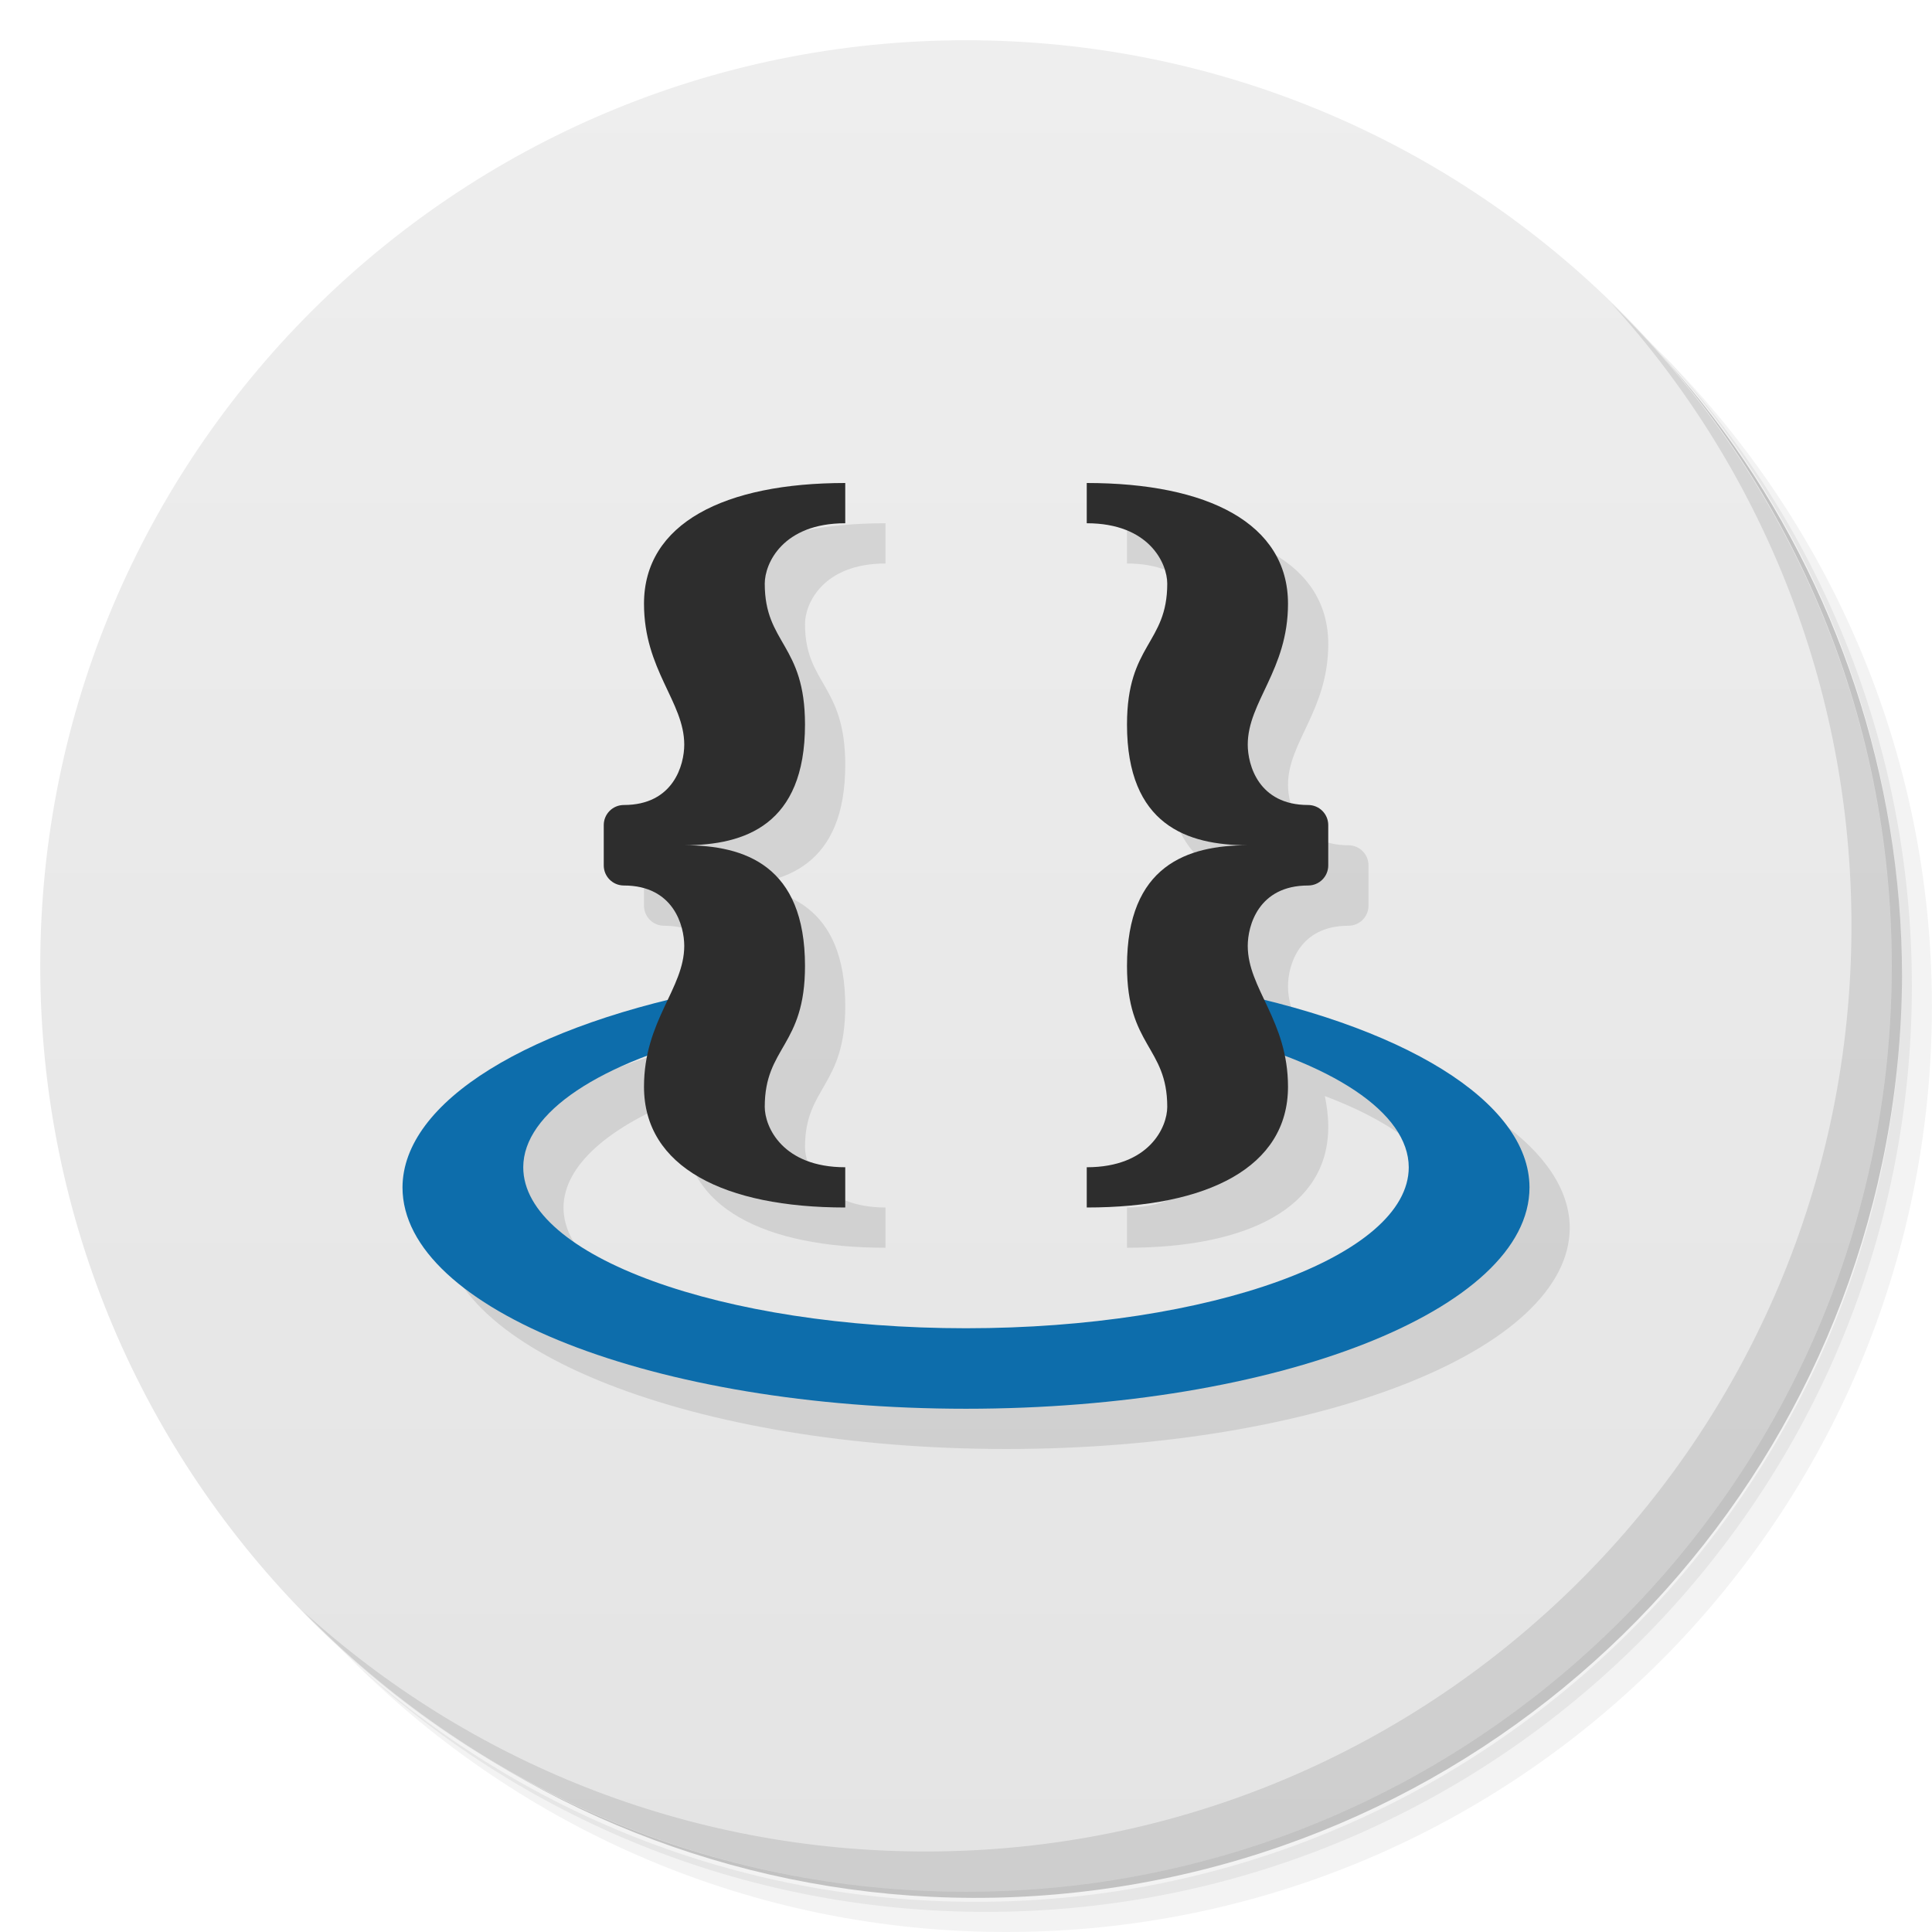
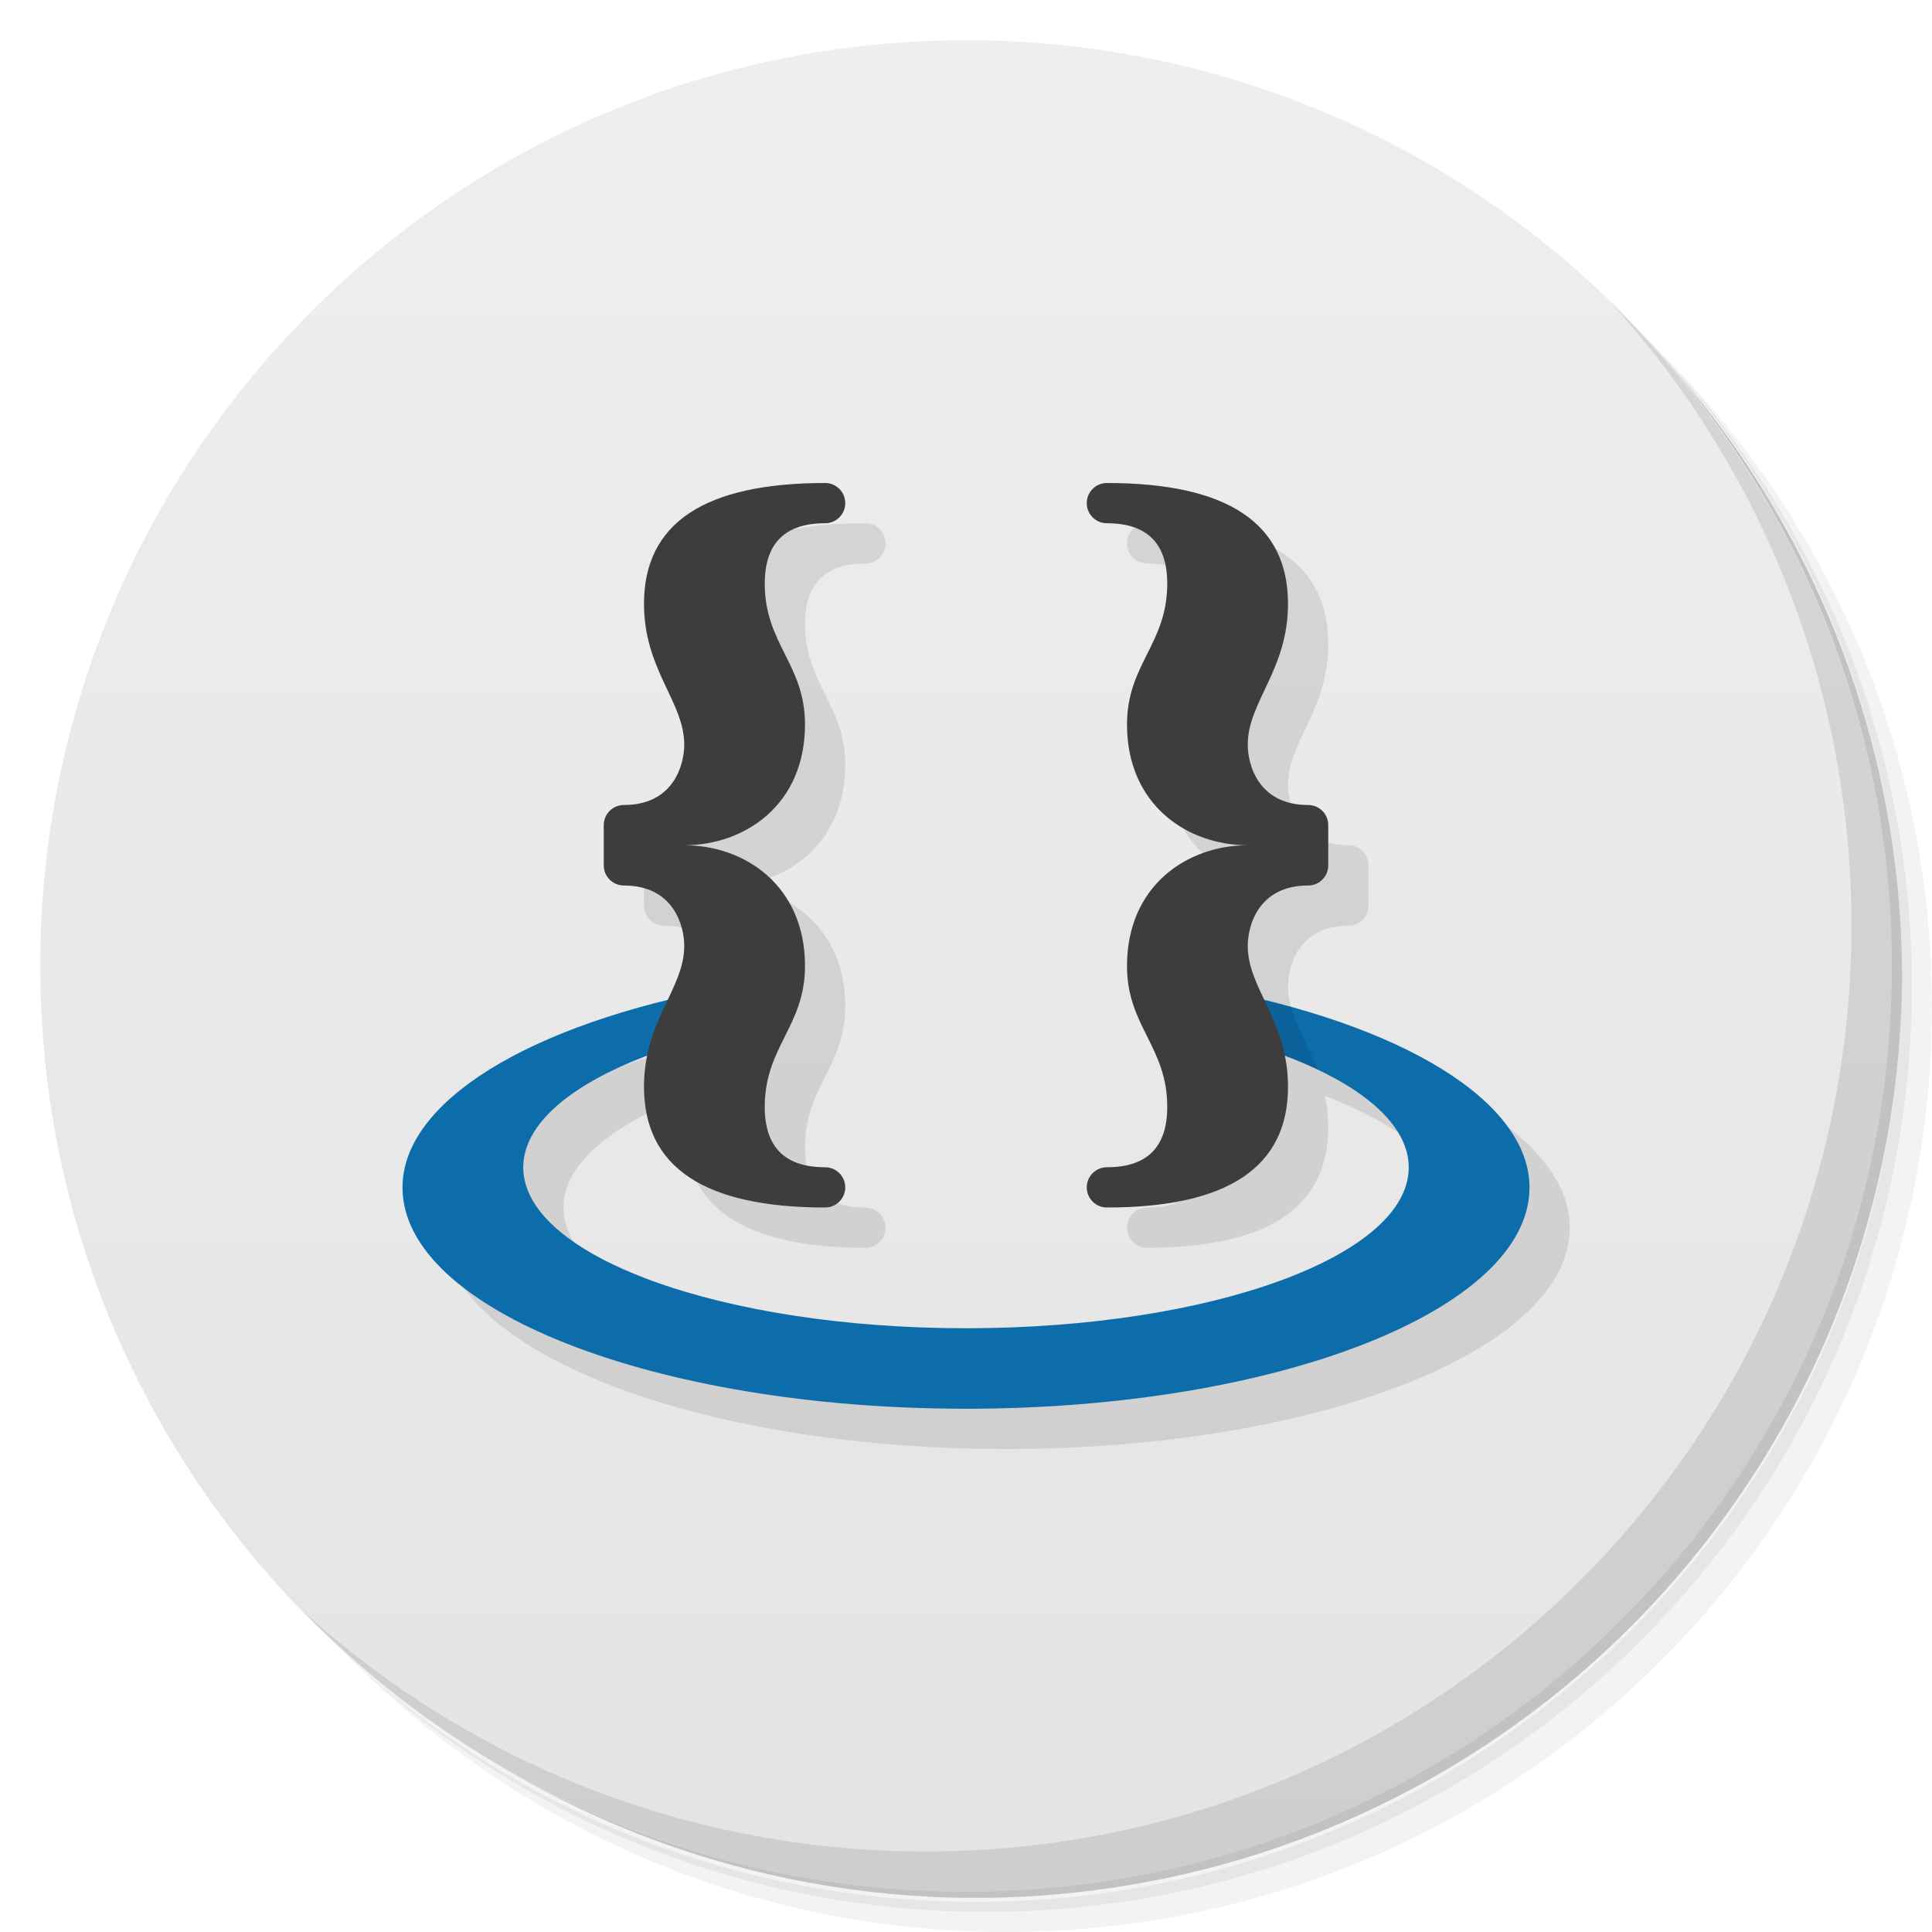
- <svg xmlns="http://www.w3.org/2000/svg" viewBox="0 0 48 48">
+ <svg xmlns="http://www.w3.org/2000/svg" version="1.1" viewBox="0 0 48 48">
  <defs>
-     <linearGradient id="linearGradient3764" x2="47" gradientUnits="userSpaceOnUse" x1="1" gradientTransform="matrix(0 -1 1 0 -.0000015 48)">
-       <stop style="stop-color:#e4e4e4" />
-       <stop offset="1" style="stop-color:#eee" />
+     <linearGradient id="linearGradient3764" x1="1" x2="47" gradientTransform="matrix(0 -1 1 0 -1.5e-6 48)" gradientUnits="userSpaceOnUse">
+       <stop style="stop-color:#e4e4e4" offset="0" />
+       <stop style="stop-color:#eee" offset="1" />
    </linearGradient>
  </defs>
-   <g>
-     <path d="m36.31 5c5.859 4.062 9.688 10.831 9.688 18.5 0 12.426-10.07 22.5-22.5 22.5-7.669 0-14.438-3.828-18.5-9.688 1.037 1.822 2.306 3.499 3.781 4.969 4.085 3.712 9.514 5.969 15.469 5.969 12.703 0 23-10.298 23-23 0-5.954-2.256-11.384-5.969-15.469-1.469-1.475-3.147-2.744-4.969-3.781zm4.969 3.781c3.854 4.113 6.219 9.637 6.219 15.719 0 12.703-10.297 23-23 23-6.081 0-11.606-2.364-15.719-6.219 4.16 4.144 9.883 6.719 16.219 6.719 12.703 0 23-10.298 23-23 0-6.335-2.575-12.06-6.719-16.219z" style="opacity:0.05" />
-     <path d="m41.28 8.781c3.712 4.085 5.969 9.514 5.969 15.469 0 12.703-10.297 23-23 23-5.954 0-11.384-2.256-15.469-5.969 4.113 3.854 9.637 6.219 15.719 6.219 12.703 0 23-10.298 23-23 0-6.081-2.364-11.606-6.219-15.719z" style="opacity:0.1" />
-     <path d="m31.25 2.375c8.615 3.154 14.75 11.417 14.75 21.13 0 12.426-10.07 22.5-22.5 22.5-9.708 0-17.971-6.135-21.12-14.75a23 23 0 0 0 44.875 -7 23 23 0 0 0 -16 -21.875z" style="opacity:0.2" />
-   </g>
-   <g>
-     <path d="m24 1c12.703 0 23 10.297 23 23s-10.297 23-23 23-23-10.297-23-23 10.297-23 23-23z" style="fill:url(#linearGradient3764)" />
-   </g>
-   <g>
-     <path d="m40.03 7.531c3.712 4.084 5.969 9.514 5.969 15.469 0 12.703-10.297 23-23 23-5.954 0-11.384-2.256-15.469-5.969 4.178 4.291 10.01 6.969 16.469 6.969 12.703 0 23-10.298 23-23 0-6.462-2.677-12.291-6.969-16.469z" style="opacity:0.1" />
-   </g>
-   <path d="m 22 13 c -3 0 -5 1 -5 3 0 1.646 1 2.436 1 3.5 c 0 0.5 -0.265 1.5 -1.5 1.5 -0.277 0 -0.5 0.223 -0.5 0.5 l 0 1 c 0 0.277 0.223 0.5 0.5 0.5 1.235 0 1.5 1 1.5 1.5 0 0.468 -0.201 0.889 -0.418 1.348 a 14 5.5 0 0 0 -6.582 4.652 14 5.5 0 0 0 14 5.5 14 5.5 0 0 0 14 -5.5 14 5.5 0 0 0 -6.584 -4.654 c -0.217 -0.458 -0.416 -0.878 -0.416 -1.346 0 -0.5 0.265 -1.5 1.5 -1.5 0.277 0 0.5 -0.223 0.5 -0.5 l 0 -1 c 0 -0.277 -0.223 -0.5 -0.5 -0.5 -1.235 0 -1.5 -1 -1.5 -1.5 c 0 -1.064 1 -1.854 1 -3.5 0 -2 -2 -3 -5 -3 l 0 1 c 1.555 0 2 1 2 1.5 0 1.5 -1 1.5 -1 3.5 0 2.5 1.5 3 3 3 -1.5 0 -3 0.5 -3 3 0 2 1 2 1 3.5 0 0.5 -0.445 1.5 -2 1.5 l 0 1 c 3 0 5 -1 5 -3 0 -0.281 -0.036 -0.531 -0.084 -0.768 a 11 4 0 0 1 3.084 2.768 11 4 0 0 1 -11 4 11 4 0 0 1 -11 -4 11 4 0 0 1 3.084 -2.77 c -0.049 0.237 -0.084 0.488 -0.084 0.77 c 0 2 2 3 5 3 l 0 -1 c -1.555 0 -2 -1 -2 -1.5 0 -1.5 1 -1.5 1 -3.5 0 -2.5 -1.5 -3 -3 -3 1.5 0 3 -0.5 3 -3 0 -2 -1 -2 -1 -3.5 c 0 -0.5 0.445 -1.5 2 -1.5 l 0 -1 z" style="fill:#000;opacity:0.1;fill-opacity:1;stroke:none" />
-   <path d="m 30 24.537 l 0 1.115 a 11 4 0 0 1 5 3.348 a 11 4 0 0 1 -11 4 a 11 4 0 0 1 -11 -4 a 11 4 0 0 1 5 -3.35 l 0 -1.111 a 14 5.5 0 0 0 -8 4.961 a 14 5.5 0 0 0 14 5.5 a 14 5.5 0 0 0 14 -5.5 a 14 5.5 0 0 0 -8 -4.963 z" style="fill:#0d6dab;opacity:1;fill-opacity:1;stroke:none" />
-   <path d="m 21 12 c -3 0 -5 1 -5 3 c 0 1.646 1 2.436 1 3.5 c 0 0.5 -0.265 1.5 -1.5 1.5 c -0.277 0 -0.5 0.223 -0.5 0.5 l 0 1 c 0 0.277 0.223 0.5 0.5 0.5 c 1.235 0 1.5 1 1.5 1.5 c 0 1.064 -1 1.854 -1 3.5 c 0 2 2 3 5 3 l 0 -1 c -1.555 0 -2 -1 -2 -1.5 c 0 -1.5 1 -1.5 1 -3.5 c 0 -2.5 -1.5 -3 -3 -3 c 1.5 0 3 -0.5 3 -3 c 0 -2 -1 -2 -1 -3.5 c 0 -0.5 0.445 -1.5 2 -1.5 l 0 -1 z m 6 0 l 0 1 c 1.555 0 2 1 2 1.5 c 0 1.5 -1 1.5 -1 3.5 c 0 2.5 1.5 3 3 3 c -1.5 0 -3 0.5 -3 3 c 0 2 1 2 1 3.5 c 0 0.5 -0.445 1.5 -2 1.5 l 0 1 c 3 0 5 -1 5 -3 c 0 -1.646 -1 -2.436 -1 -3.5 c 0 -0.5 0.265 -1.5 1.5 -1.5 c 0.277 0 0.5 -0.223 0.5 -0.5 l 0 -1 c 0 -0.277 -0.223 -0.5 -0.5 -0.5 c -1.235 0 -1.5 -1 -1.5 -1.5 c 0 -1.064 1 -1.854 1 -3.5 c 0 -2 -2 -3 -5 -3 z" style="fill:#2d2d2d;opacity:1;fill-opacity:1;stroke:none" />
+   <path d="m36.31 5c5.859 4.062 9.688 10.831 9.688 18.5 0 12.426-10.07 22.5-22.5 22.5-7.669 0-14.438-3.828-18.5-9.688 1.037 1.822 2.306 3.499 3.781 4.969 4.085 3.712 9.514 5.969 15.469 5.969 12.703 0 23-10.298 23-23 0-5.954-2.256-11.384-5.969-15.469-1.469-1.475-3.147-2.744-4.969-3.781zm4.969 3.781c3.854 4.113 6.219 9.637 6.219 15.719 0 12.703-10.297 23-23 23-6.081 0-11.606-2.364-15.719-6.219 4.16 4.144 9.883 6.719 16.219 6.719 12.703 0 23-10.298 23-23 0-6.335-2.575-12.06-6.719-16.219z" style="opacity:.05" />
+   <path d="m41.28 8.781c3.712 4.085 5.969 9.514 5.969 15.469 0 12.703-10.297 23-23 23-5.954 0-11.384-2.256-15.469-5.969 4.113 3.854 9.637 6.219 15.719 6.219 12.703 0 23-10.298 23-23 0-6.081-2.364-11.606-6.219-15.719z" style="opacity:.1" />
+   <path d="m31.25 2.375c8.615 3.154 14.75 11.417 14.75 21.13 0 12.426-10.07 22.5-22.5 22.5-9.708 0-17.971-6.135-21.12-14.75a23 23 0 0 0 44.875-7 23 23 0 0 0-16-21.875z" style="opacity:.2" />
+   <path d="m24 1c12.703 0 23 10.297 23 23s-10.297 23-23 23-23-10.297-23-23 10.297-23 23-23z" style="fill:url(#linearGradient3764)" />
+   <path d="m40.03 7.531c3.712 4.084 5.969 9.514 5.969 15.469 0 12.703-10.297 23-23 23-5.954 0-11.384-2.256-15.469-5.969 4.178 4.291 10.01 6.969 16.469 6.969 12.703 0 23-10.298 23-23 0-6.462-2.677-12.291-6.969-16.469z" style="opacity:.1" />
+   <path d="m21.5 13c-3 0-4.5 1-4.5 3 0 1.646 1 2.436 1 3.5 0 0.5-0.265 1.5-1.5 1.5-0.277 0-0.5 0.223-0.5 0.5v1c0 0.277 0.223 0.5 0.5 0.5 1.235 0 1.5 1 1.5 1.5 0 0.469-0.195 0.887-0.412 1.346-4.057 0.995-6.585 2.746-6.588 4.654-0.005 3.038 6.268 5.5 14 5.5s14.004-2.462 14-5.5c-0.002-1.909-2.53-3.661-6.588-4.656-0.217-0.458-0.412-0.876-0.412-1.344 0-0.5 0.265-1.5 1.5-1.5 0.277 0 0.5-0.223 0.5-0.5v-1c0-0.277-0.223-0.5-0.5-0.5-1.235 0-1.5-1-1.5-1.5 0-1.064 1-1.854 1-3.5 0-2-1.5-3-4.5-3-0.276 0-0.5 0.224-0.5 0.5s0.224 0.5 0.5 0.5c1 0 1.5 0.5 1.5 1.5 0 1.5-1 2-1 3.5 0 2 1.5 3 3 3-1.5 0-3 1-3 3 0 1.5 1 2 1 3.5 0 1-0.5 1.5-1.5 1.5-0.276 0-0.5 0.224-0.5 0.5s0.224 0.5 0.5 0.5c3 0 4.5-1 4.5-3 0-0.279-0.03-0.532-0.078-0.768 1.948 0.736 3.077 1.723 3.078 2.768 0.003 2.209-4.925 4-11 4s-11.001-1.791-11-4c6.99e-4 -1.045 1.129-2.033 3.078-2.769-0.048 0.236-0.078 0.49-0.078 0.77 0 2 1.5 3 4.5 3 0.276 0 0.5-0.224 0.5-0.5s-0.224-0.5-0.5-0.5c-1 0-1.5-0.5-1.5-1.5 0-1.5 1-2 1-3.5 0-2-1.5-3-3-3 1.5 0 3-1 3-3 0-1.5-1-2-1-3.5 0-1 0.5-1.5 1.5-1.5 0.276 0 0.5-0.224 0.5-0.5s-0.224-0.5-0.5-0.5z" style="opacity:.1" />
+   <path d="m30 24.537v1.115c3.115 0.737 4.998 1.996 5 3.348 0.003 2.209-4.925 4-11 4s-11.001-1.791-11-4c9.04e-4 -1.352 1.883-2.612 5-3.35v-1.111c-4.879 0.909-7.997 2.84-8 4.961-0.005 3.038 6.268 5.5 14 5.5s14.004-2.462 14-5.5c-0.003-2.122-3.119-4.053-8-4.963z" style="fill:#0d6dab" />
+   <path d="m30 24.537v1.115c1.064 0.252 1.98 0.565 2.731 0.922-0.221-0.587-0.517-1.063-0.654-1.557-0.651-0.181-1.341-0.343-2.076-0.48z" style="opacity:.1" />
+   <path d="m20.5 12c-3 0-4.5 1-4.5 3 0 1.646 1 2.436 1 3.5 0 0.5-0.265 1.5-1.5 1.5-0.277 0-0.5 0.223-0.5 0.5v1c0 0.277 0.223 0.5 0.5 0.5 1.235 0 1.5 1 1.5 1.5 0 1.064-1 1.854-1 3.5 0 2 1.5 3 4.5 3 0.276 0 0.5-0.224 0.5-0.5s-0.224-0.5-0.5-0.5c-1 0-1.5-0.5-1.5-1.5 0-1.5 1-2 1-3.5 0-2-1.5-3-3-3 1.5 0 3-1 3-3 0-1.5-1-2-1-3.5 0-1 0.5-1.5 1.5-1.5 0.276 0 0.5-0.224 0.5-0.5s-0.224-0.5-0.5-0.5zm7 0c-0.276 0-0.5 0.224-0.5 0.5s0.224 0.5 0.5 0.5c1 0 1.5 0.5 1.5 1.5 0 1.5-1 2-1 3.5 0 2 1.5 3 3 3-1.5 0-3 1-3 3 0 1.5 1 2 1 3.5 0 1-0.5 1.5-1.5 1.5-0.276 0-0.5 0.224-0.5 0.5s0.224 0.5 0.5 0.5c3 0 4.5-1 4.5-3 0-1.646-1-2.436-1-3.5 0-0.5 0.265-1.5 1.5-1.5 0.277 0 0.5-0.223 0.5-0.5v-1c0-0.277-0.223-0.5-0.5-0.5-1.235 0-1.5-1-1.5-1.5 0-1.064 1-1.854 1-3.5 0-2-1.5-3-4.5-3z" style="fill:#3d3d3d" />
</svg>
